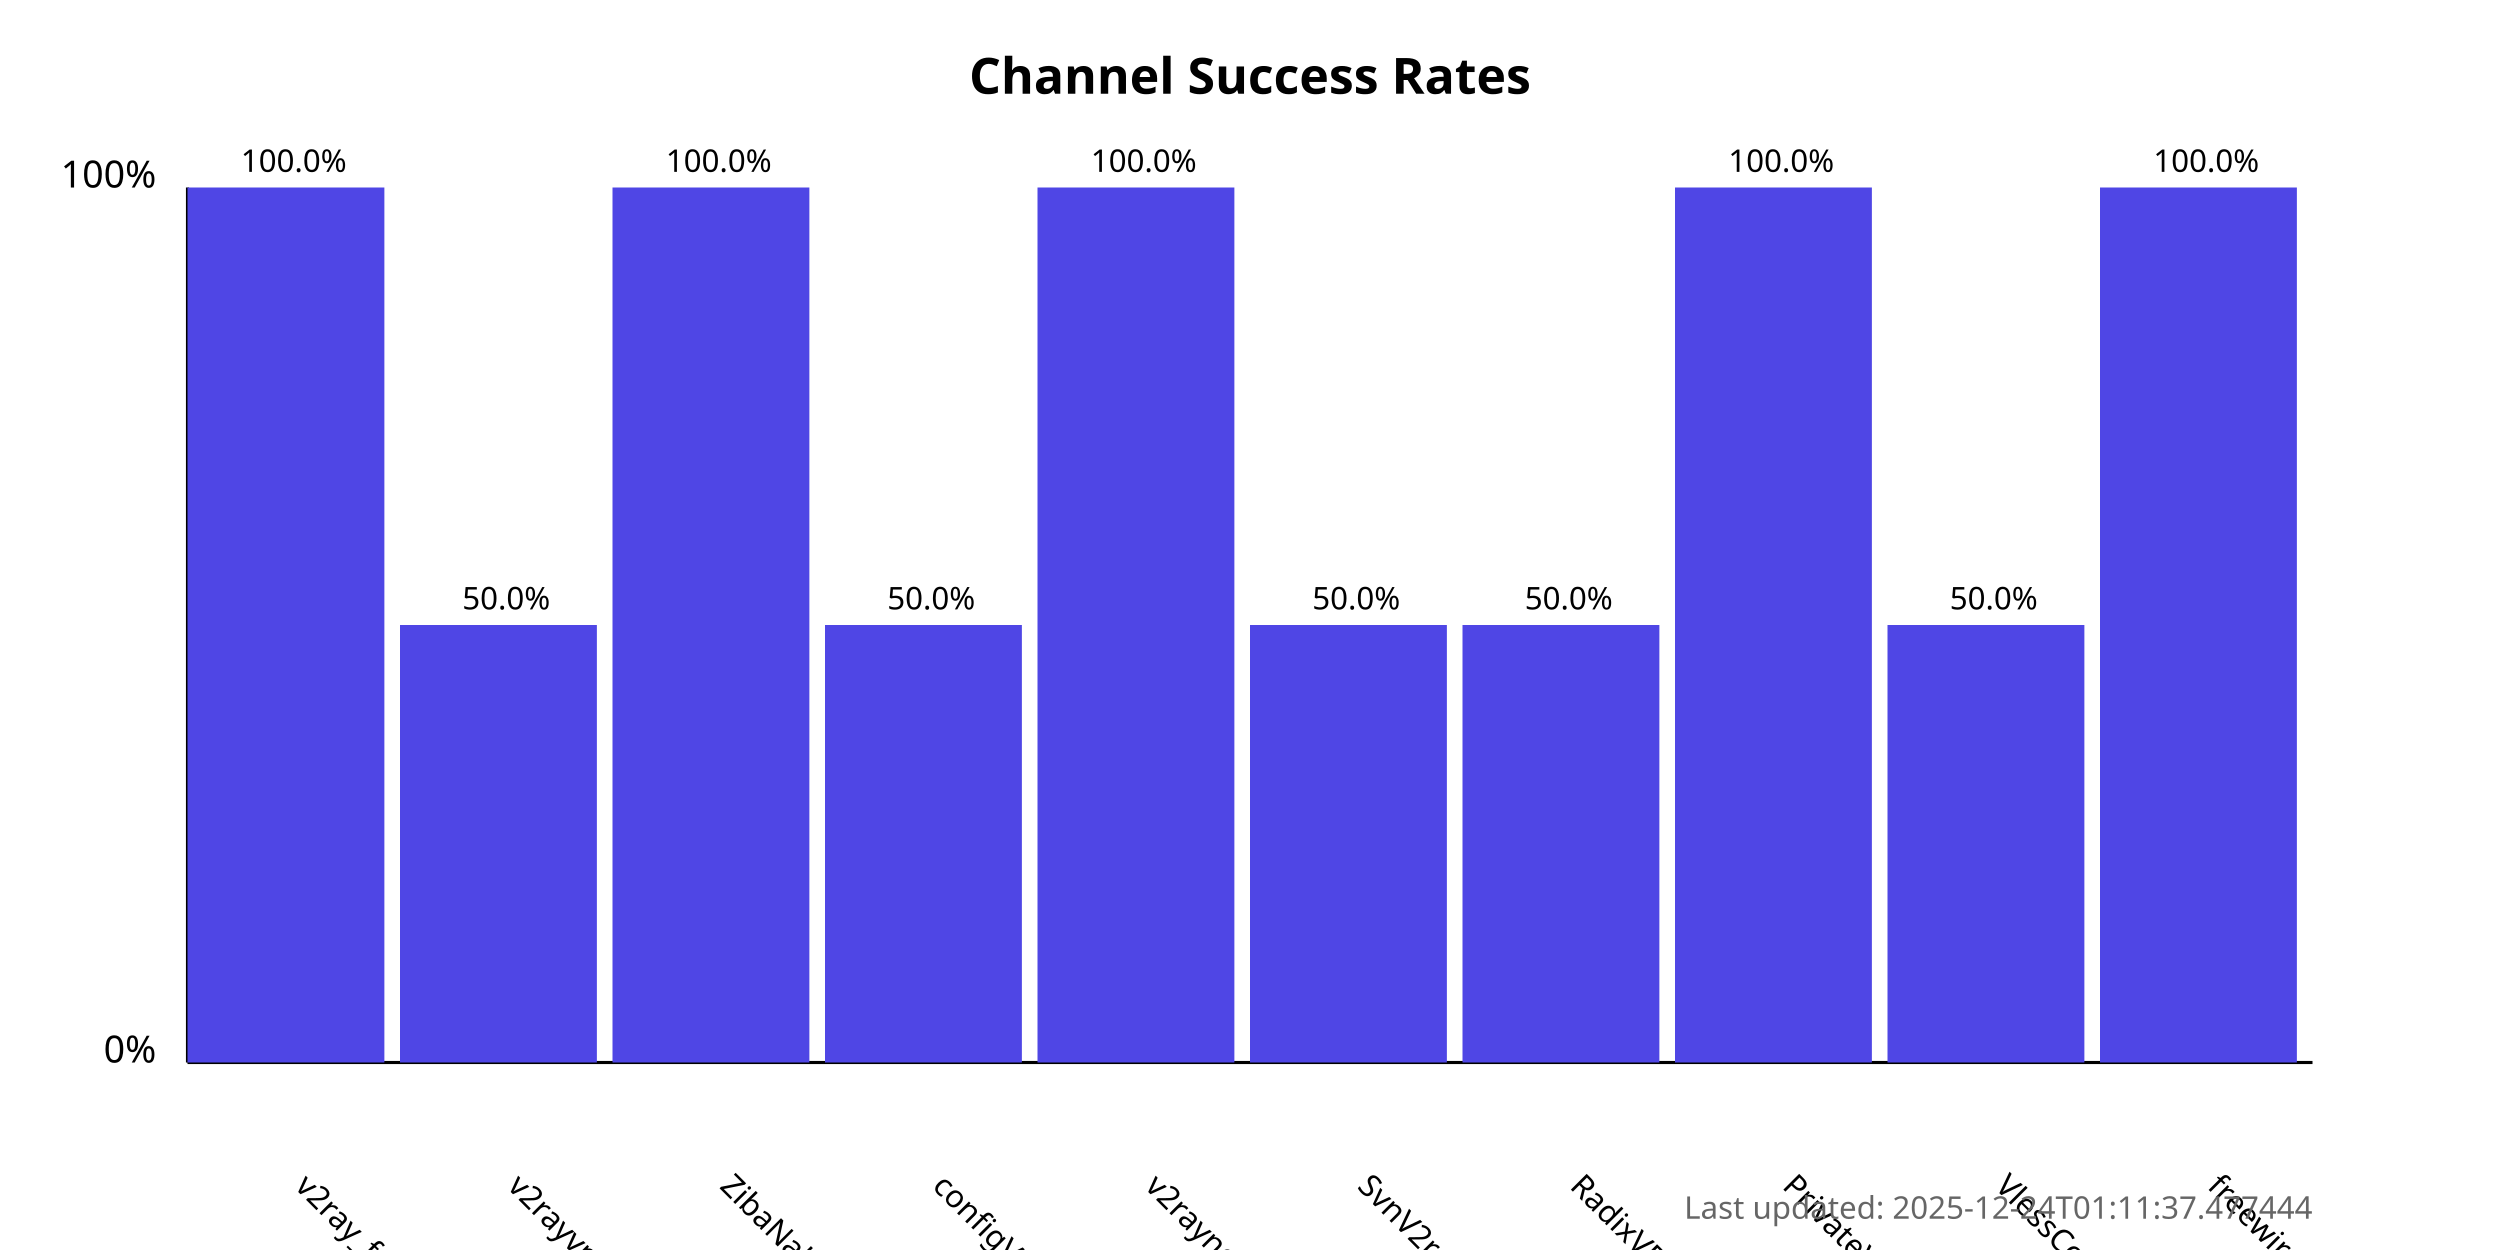
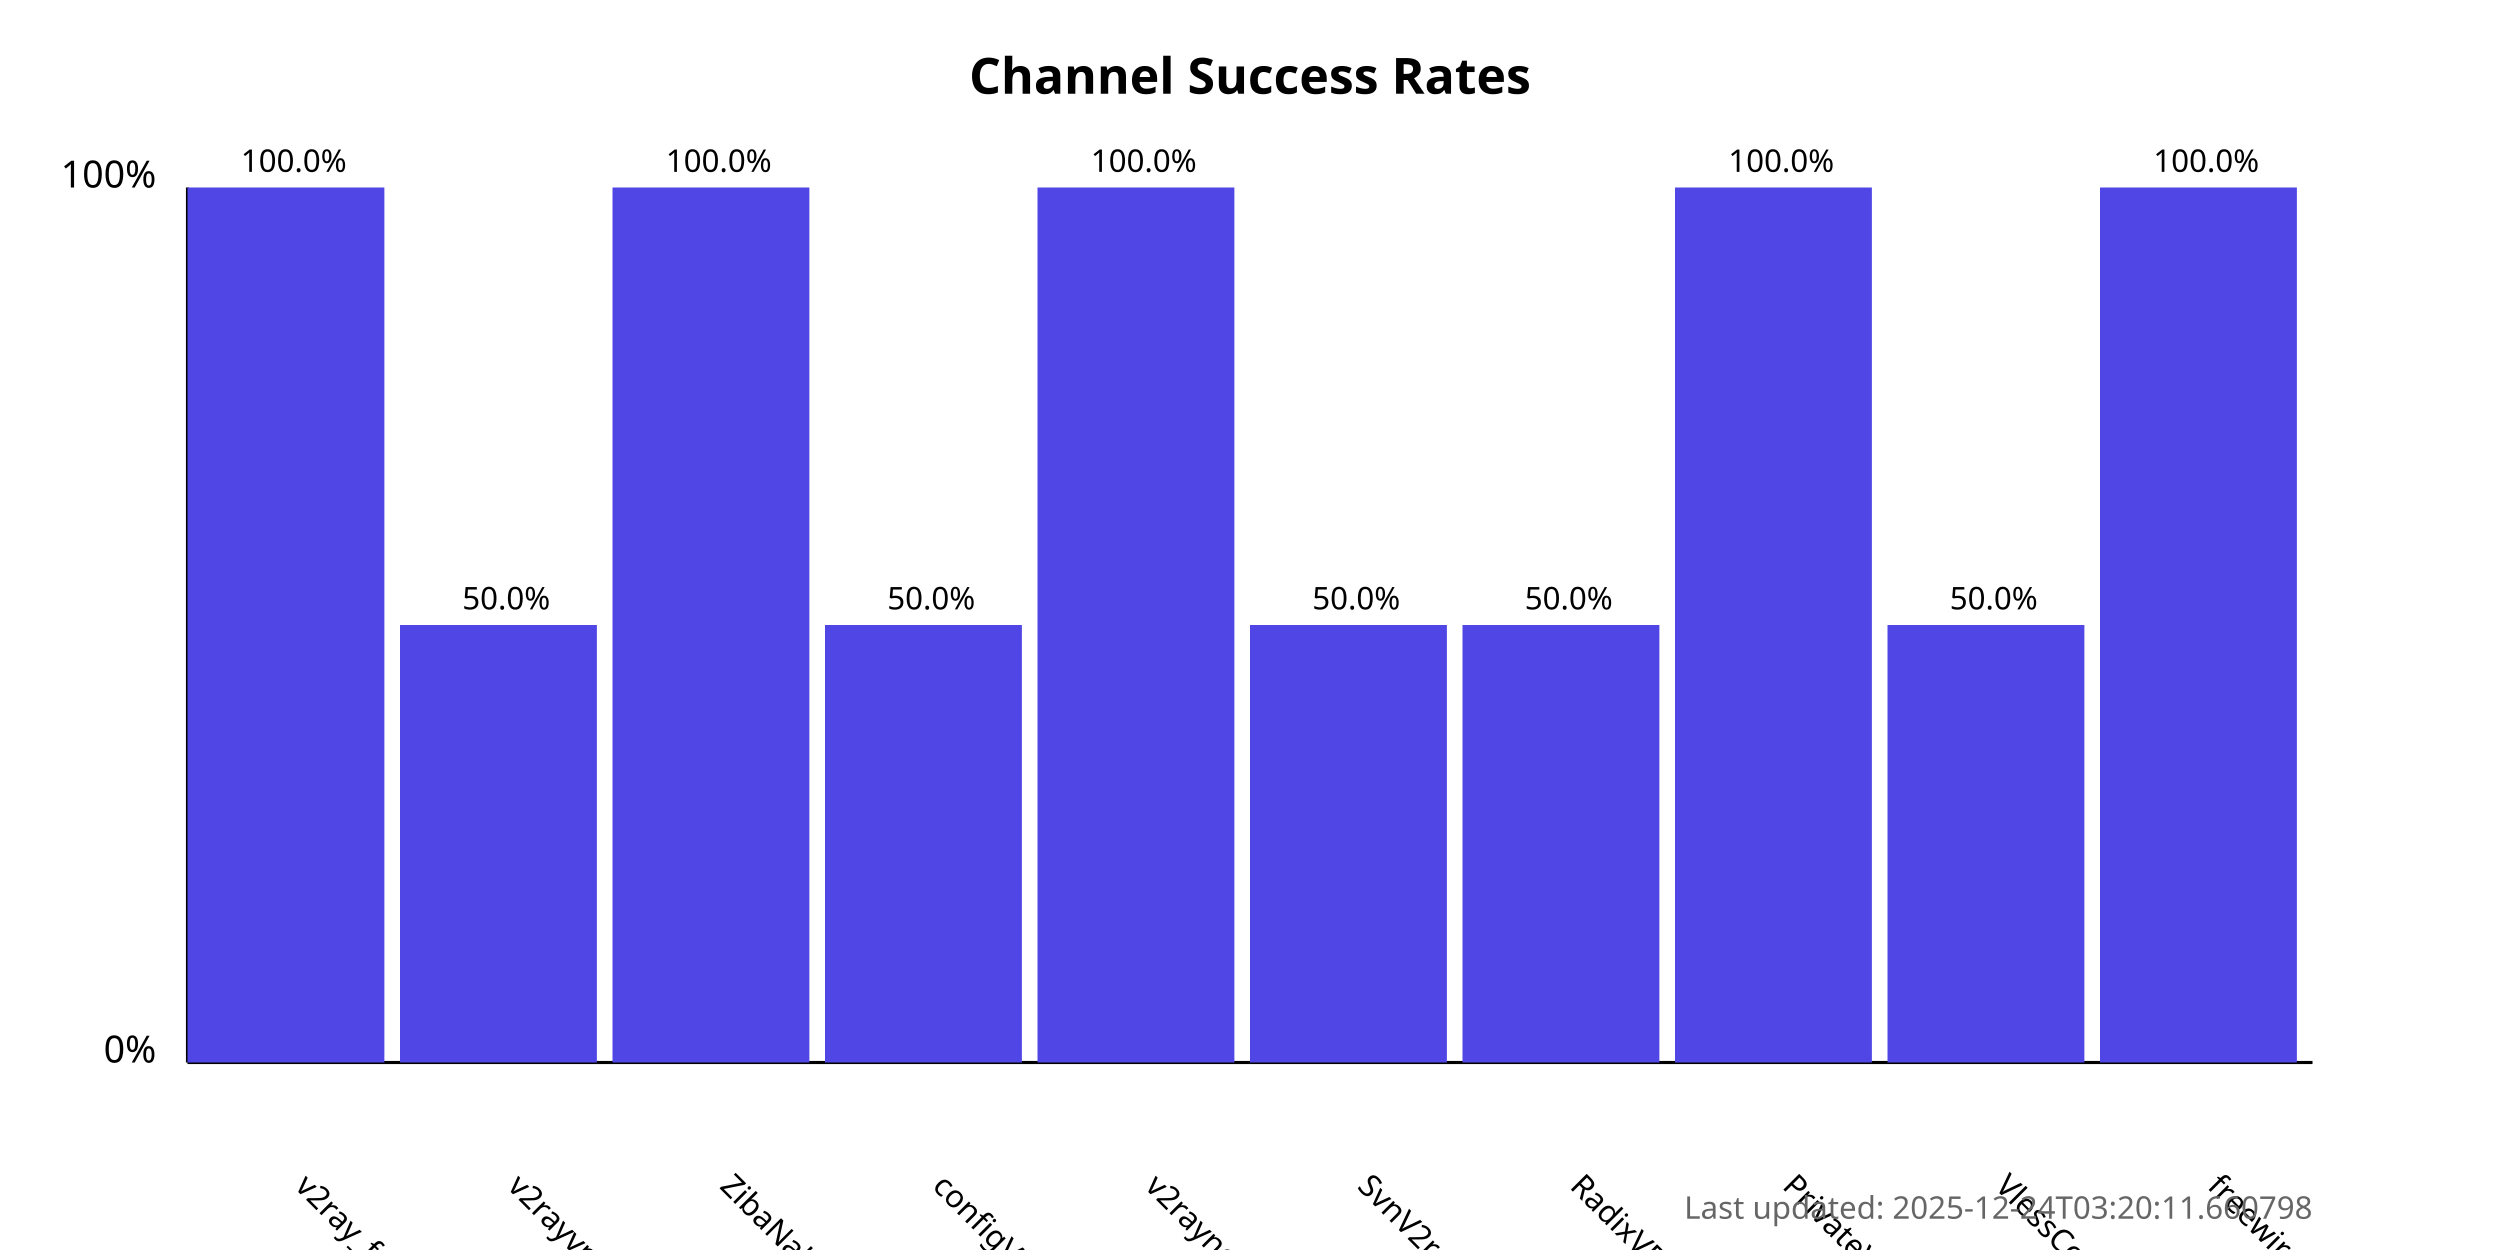
<svg xmlns="http://www.w3.org/2000/svg" width="800" height="400">
  <style>
            .chart-title { font: bold 16px sans-serif; }
            .axis-label { font: 12px sans-serif; }
            .tick-label { font: 10px sans-serif; }
            .bar { fill: #4f46e5; }
            .bar:hover { fill: #6366f1; }
            .timestamp { font: 10px sans-serif; fill: #666; }
        </style>
  <text x="400.0" y="30" text-anchor="middle" class="chart-title">
            Channel Success Rates
        </text>
  <line x1="60" y1="340" x2="60" y2="60" stroke="black" stroke-width="1" />
  <line x1="60" y1="340" x2="740" y2="340" stroke="black" stroke-width="1" />
  <text x="50" y="340" text-anchor="end" class="axis-label">0%</text>
  <text x="50" y="60" text-anchor="end" class="axis-label">100%</text>
  <g>
    <rect x="60" y="60.0" width="63.0" height="280.0" class="bar" />
    <text x="94.0" y="380" transform="rotate(45, 94.0, 380)" text-anchor="start" class="tick-label">
                v2ray_free_conf
            </text>
    <text x="94.0" y="55.0" text-anchor="middle" class="tick-label">
                100.0%
            </text>
  </g>
  <g>
    <rect x="128.0" y="200.0" width="63.0" height="140.0" class="bar" />
    <text x="162.0" y="380" transform="rotate(45, 162.0, 380)" text-anchor="start" class="tick-label">
                v2rayvpno
            </text>
    <text x="162.0" y="195.0" text-anchor="middle" class="tick-label">
                50.0%
            </text>
  </g>
  <g>
    <rect x="196.0" y="60.0" width="63.0" height="280.0" class="bar" />
    <text x="230.0" y="380" transform="rotate(45, 230.0, 380)" text-anchor="start" class="tick-label">
                ZibaNabz
            </text>
    <text x="230.0" y="55.0" text-anchor="middle" class="tick-label">
                100.0%
            </text>
  </g>
  <g>
    <rect x="264.0" y="200.0" width="63.0" height="140.0" class="bar" />
    <text x="298.0" y="380" transform="rotate(45, 298.0, 380)" text-anchor="start" class="tick-label">
                configV2rayForFree
            </text>
    <text x="298.0" y="195.0" text-anchor="middle" class="tick-label">
                50.0%
            </text>
  </g>
  <g>
    <rect x="332.0" y="60.0" width="63.0" height="280.0" class="bar" />
    <text x="366.0" y="380" transform="rotate(45, 366.0, 380)" text-anchor="start" class="tick-label">
                v2rayngvpn
            </text>
    <text x="366.0" y="55.0" text-anchor="middle" class="tick-label">
                100.0%
            </text>
  </g>
  <g>
    <rect x="400.0" y="200.0" width="63.0" height="140.0" class="bar" />
    <text x="434.0" y="380" transform="rotate(45, 434.0, 380)" text-anchor="start" class="tick-label">
                SvnV2ray
            </text>
    <text x="434.0" y="195.0" text-anchor="middle" class="tick-label">
                50.0%
            </text>
  </g>
  <g>
    <rect x="468.0" y="200.0" width="63.0" height="140.0" class="bar" />
    <text x="502.0" y="380" transform="rotate(45, 502.0, 380)" text-anchor="start" class="tick-label">
                RadixVPN
            </text>
    <text x="502.0" y="195.0" text-anchor="middle" class="tick-label">
                50.0%
            </text>
  </g>
  <g>
    <rect x="536.0" y="60.0" width="63.0" height="280.0" class="bar" />
    <text x="570.0" y="380" transform="rotate(45, 570.0, 380)" text-anchor="start" class="tick-label">
                PrivateVPNs
            </text>
    <text x="570.0" y="55.0" text-anchor="middle" class="tick-label">
                100.0%
            </text>
  </g>
  <g>
    <rect x="604.0" y="200.0" width="63.0" height="140.0" class="bar" />
    <text x="638.0" y="380" transform="rotate(45, 638.0, 380)" text-anchor="start" class="tick-label">
                VlessConfig
            </text>
    <text x="638.0" y="195.0" text-anchor="middle" class="tick-label">
                50.0%
            </text>
  </g>
  <g>
    <rect x="672.0" y="60.0" width="63.0" height="280.0" class="bar" />
    <text x="706.0" y="380" transform="rotate(45, 706.0, 380)" text-anchor="start" class="tick-label">
                freewireguard
            </text>
    <text x="706.0" y="55.0" text-anchor="middle" class="tick-label">
                100.0%
            </text>
  </g>
  <text x="740" y="390" text-anchor="end" class="timestamp">
-             Last updated: 2025-12-24T01:11:37.477444
+             Last updated: 2025-12-24T03:20:11.660798
        </text>
</svg>
